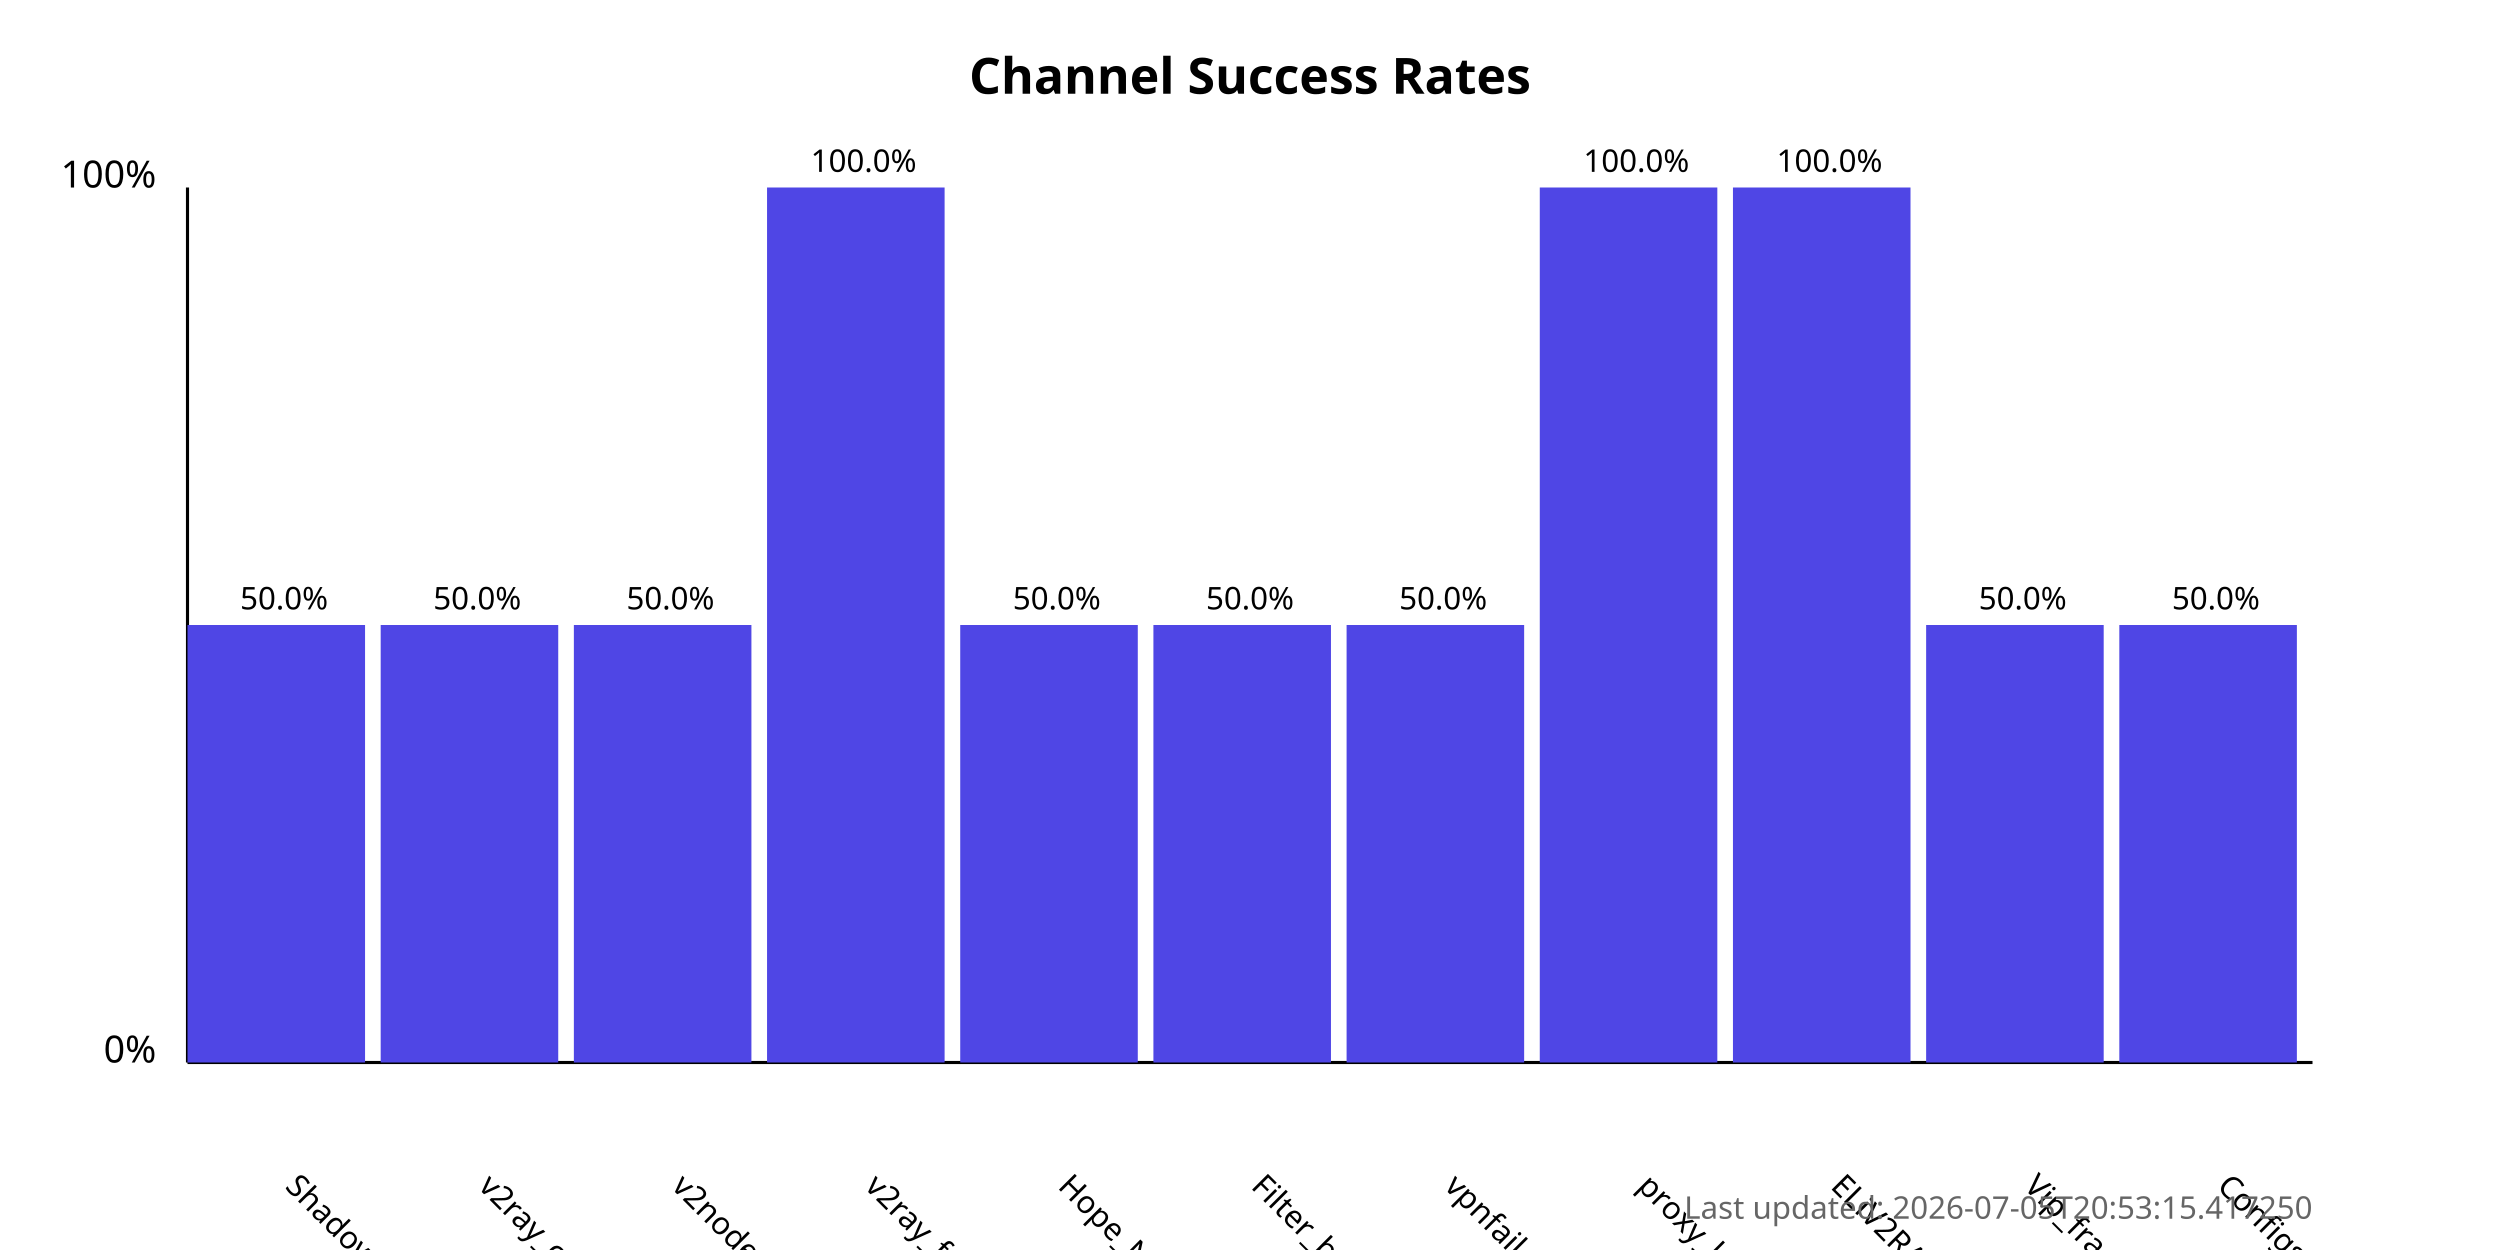
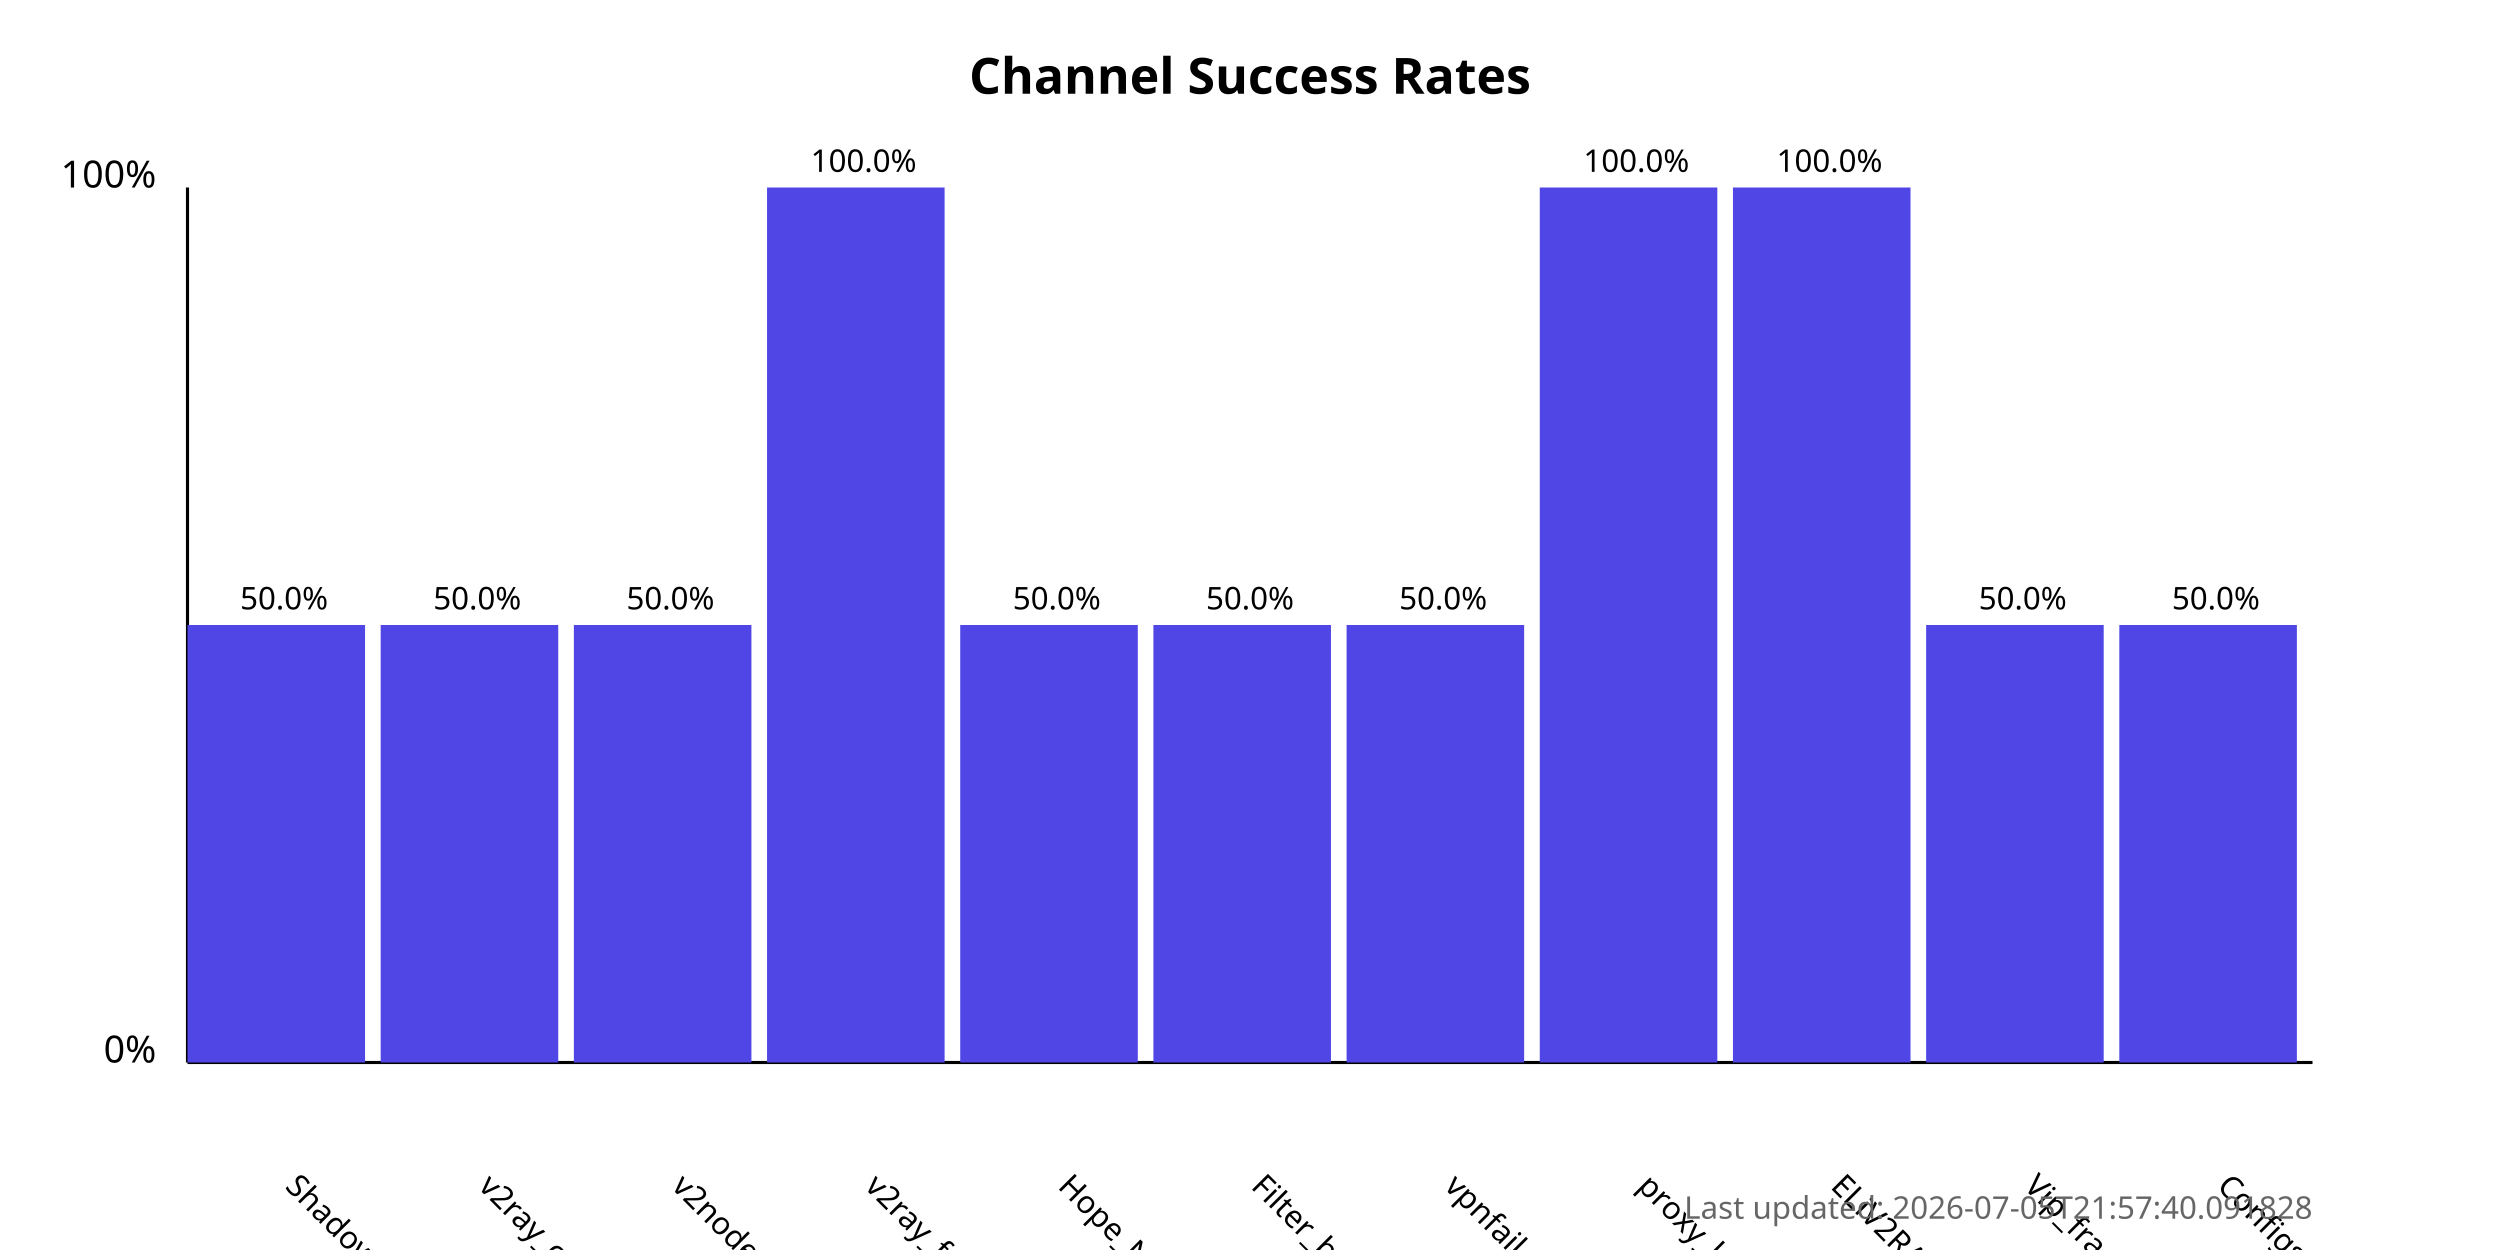
<svg xmlns="http://www.w3.org/2000/svg" width="800" height="400">
  <style>
            .chart-title { font: bold 16px sans-serif; }
            .axis-label { font: 12px sans-serif; }
            .tick-label { font: 10px sans-serif; }
            .bar { fill: #4f46e5; }
            .bar:hover { fill: #6366f1; }
            .timestamp { font: 10px sans-serif; fill: #666; }
        </style>
  <text x="400.0" y="30" text-anchor="middle" class="chart-title">
            Channel Success Rates
        </text>
  <line x1="60" y1="340" x2="60" y2="60" stroke="black" stroke-width="1" />
  <line x1="60" y1="340" x2="740" y2="340" stroke="black" stroke-width="1" />
  <text x="50" y="340" text-anchor="end" class="axis-label">0%</text>
  <text x="50" y="60" text-anchor="end" class="axis-label">100%</text>
  <g>
    <rect x="60" y="200.0" width="56.818" height="140.0" class="bar" />
    <text x="90.909" y="380" transform="rotate(45, 90.90909, 380)" text-anchor="start" class="tick-label">
                ShadowProxy66
            </text>
    <text x="90.909" y="195.0" text-anchor="middle" class="tick-label">
                50.0%
            </text>
  </g>
  <g>
    <rect x="121.818" y="200.0" width="56.818" height="140.0" class="bar" />
    <text x="152.727" y="380" transform="rotate(45, 152.7273, 380)" text-anchor="start" class="tick-label">
                v2ray_configs_pool
            </text>
    <text x="152.727" y="195.0" text-anchor="middle" class="tick-label">
                50.0%
            </text>
  </g>
  <g>
    <rect x="183.636" y="200.0" width="56.818" height="140.0" class="bar" />
    <text x="214.545" y="380" transform="rotate(45, 214.5455, 380)" text-anchor="start" class="tick-label">
                v2nodes
            </text>
    <text x="214.545" y="195.0" text-anchor="middle" class="tick-label">
                50.0%
            </text>
  </g>
  <g>
    <rect x="245.455" y="60.0" width="56.818" height="280.0" class="bar" />
    <text x="276.364" y="380" transform="rotate(45, 276.3636, 380)" text-anchor="start" class="tick-label">
                v2ray_free_conf
            </text>
    <text x="276.364" y="55.0" text-anchor="middle" class="tick-label">
                100.0%
            </text>
  </g>
  <g>
    <rect x="307.273" y="200.0" width="56.818" height="140.0" class="bar" />
    <text x="338.182" y="380" transform="rotate(45, 338.1818, 380)" text-anchor="start" class="tick-label">
                Hope_Net
            </text>
    <text x="338.182" y="195.0" text-anchor="middle" class="tick-label">
                50.0%
            </text>
  </g>
  <g>
    <rect x="369.091" y="200.0" width="56.818" height="140.0" class="bar" />
    <text x="400.0" y="380" transform="rotate(45, 400.0, 380)" text-anchor="start" class="tick-label">
                Filter_breaker
            </text>
    <text x="400.0" y="195.0" text-anchor="middle" class="tick-label">
                50.0%
            </text>
  </g>
  <g>
    <rect x="430.909" y="200.0" width="56.818" height="140.0" class="bar" />
    <text x="461.818" y="380" transform="rotate(45, 461.8182, 380)" text-anchor="start" class="tick-label">
                vpnfail_vless
            </text>
    <text x="461.818" y="195.0" text-anchor="middle" class="tick-label">
                50.0%
            </text>
  </g>
  <g>
    <rect x="492.727" y="60.0" width="56.818" height="280.0" class="bar" />
    <text x="523.636" y="380" transform="rotate(45, 523.6364, 380)" text-anchor="start" class="tick-label">
                proxy_kafee
            </text>
    <text x="523.636" y="55.0" text-anchor="middle" class="tick-label">
                100.0%
            </text>
  </g>
  <g>
    <rect x="554.545" y="60.0" width="56.818" height="280.0" class="bar" />
    <text x="585.455" y="380" transform="rotate(45, 585.4545, 380)" text-anchor="start" class="tick-label">
                ELiV2RAY
            </text>
    <text x="585.455" y="55.0" text-anchor="middle" class="tick-label">
                100.0%
            </text>
  </g>
  <g>
    <rect x="616.364" y="200.0" width="56.818" height="140.0" class="bar" />
    <text x="647.273" y="380" transform="rotate(45, 647.2727, 380)" text-anchor="start" class="tick-label">
                Vip_fragment_v2ray
            </text>
    <text x="647.273" y="195.0" text-anchor="middle" class="tick-label">
                50.0%
            </text>
  </g>
  <g>
    <rect x="678.182" y="200.0" width="56.818" height="140.0" class="bar" />
    <text x="709.091" y="380" transform="rotate(45, 709.0909, 380)" text-anchor="start" class="tick-label">
                ConfigsHubPlus
            </text>
    <text x="709.091" y="195.0" text-anchor="middle" class="tick-label">
                50.0%
            </text>
  </g>
  <text x="740" y="390" text-anchor="end" class="timestamp">
-             Last updated: 2026-07-05T20:53:15.417250
+             Last updated: 2026-07-05T21:57:40.091828
        </text>
</svg>
